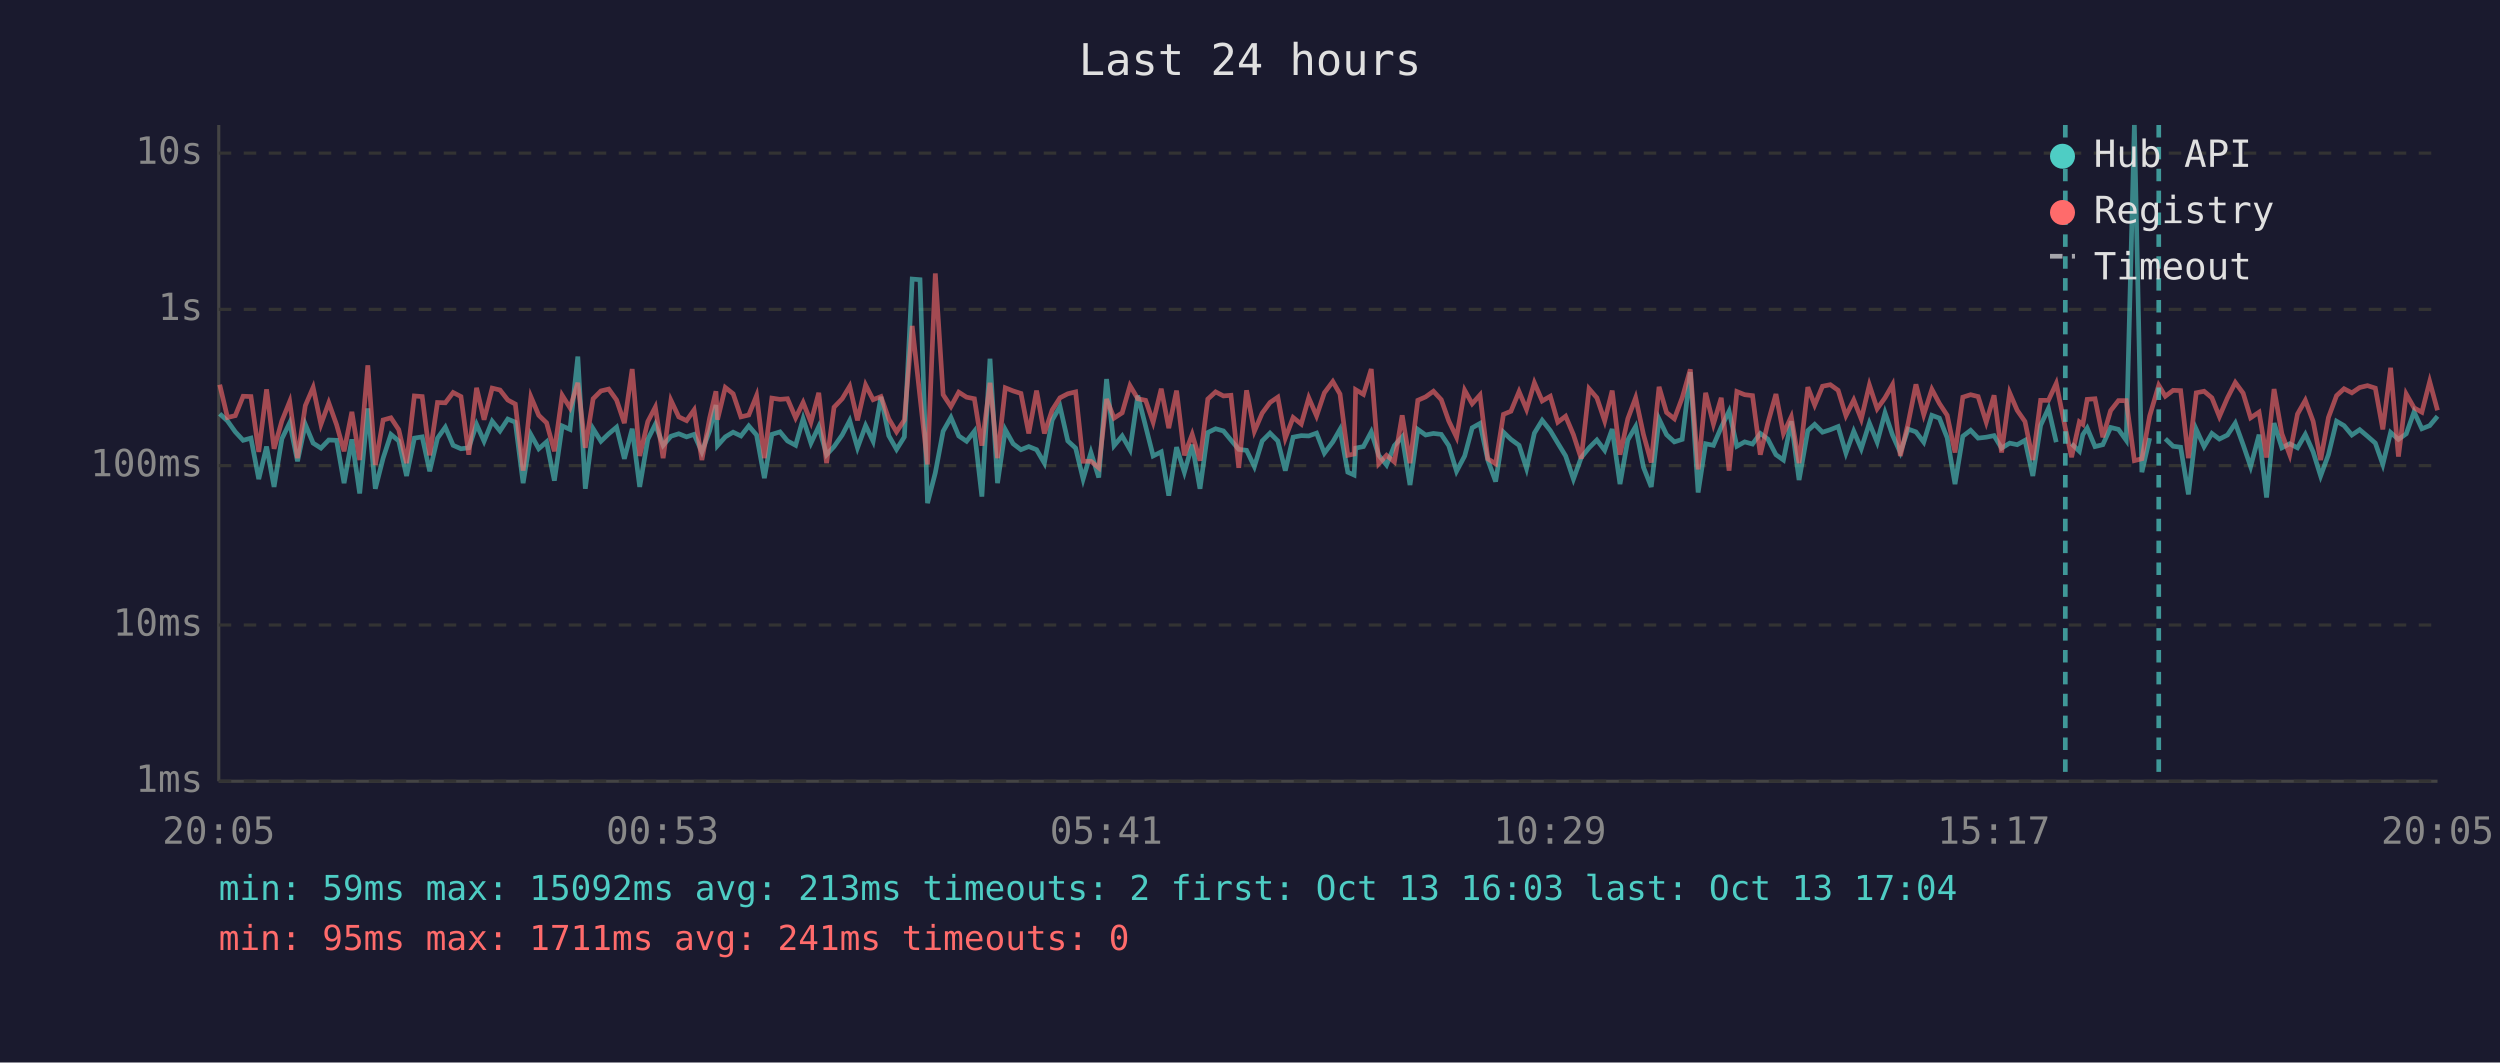
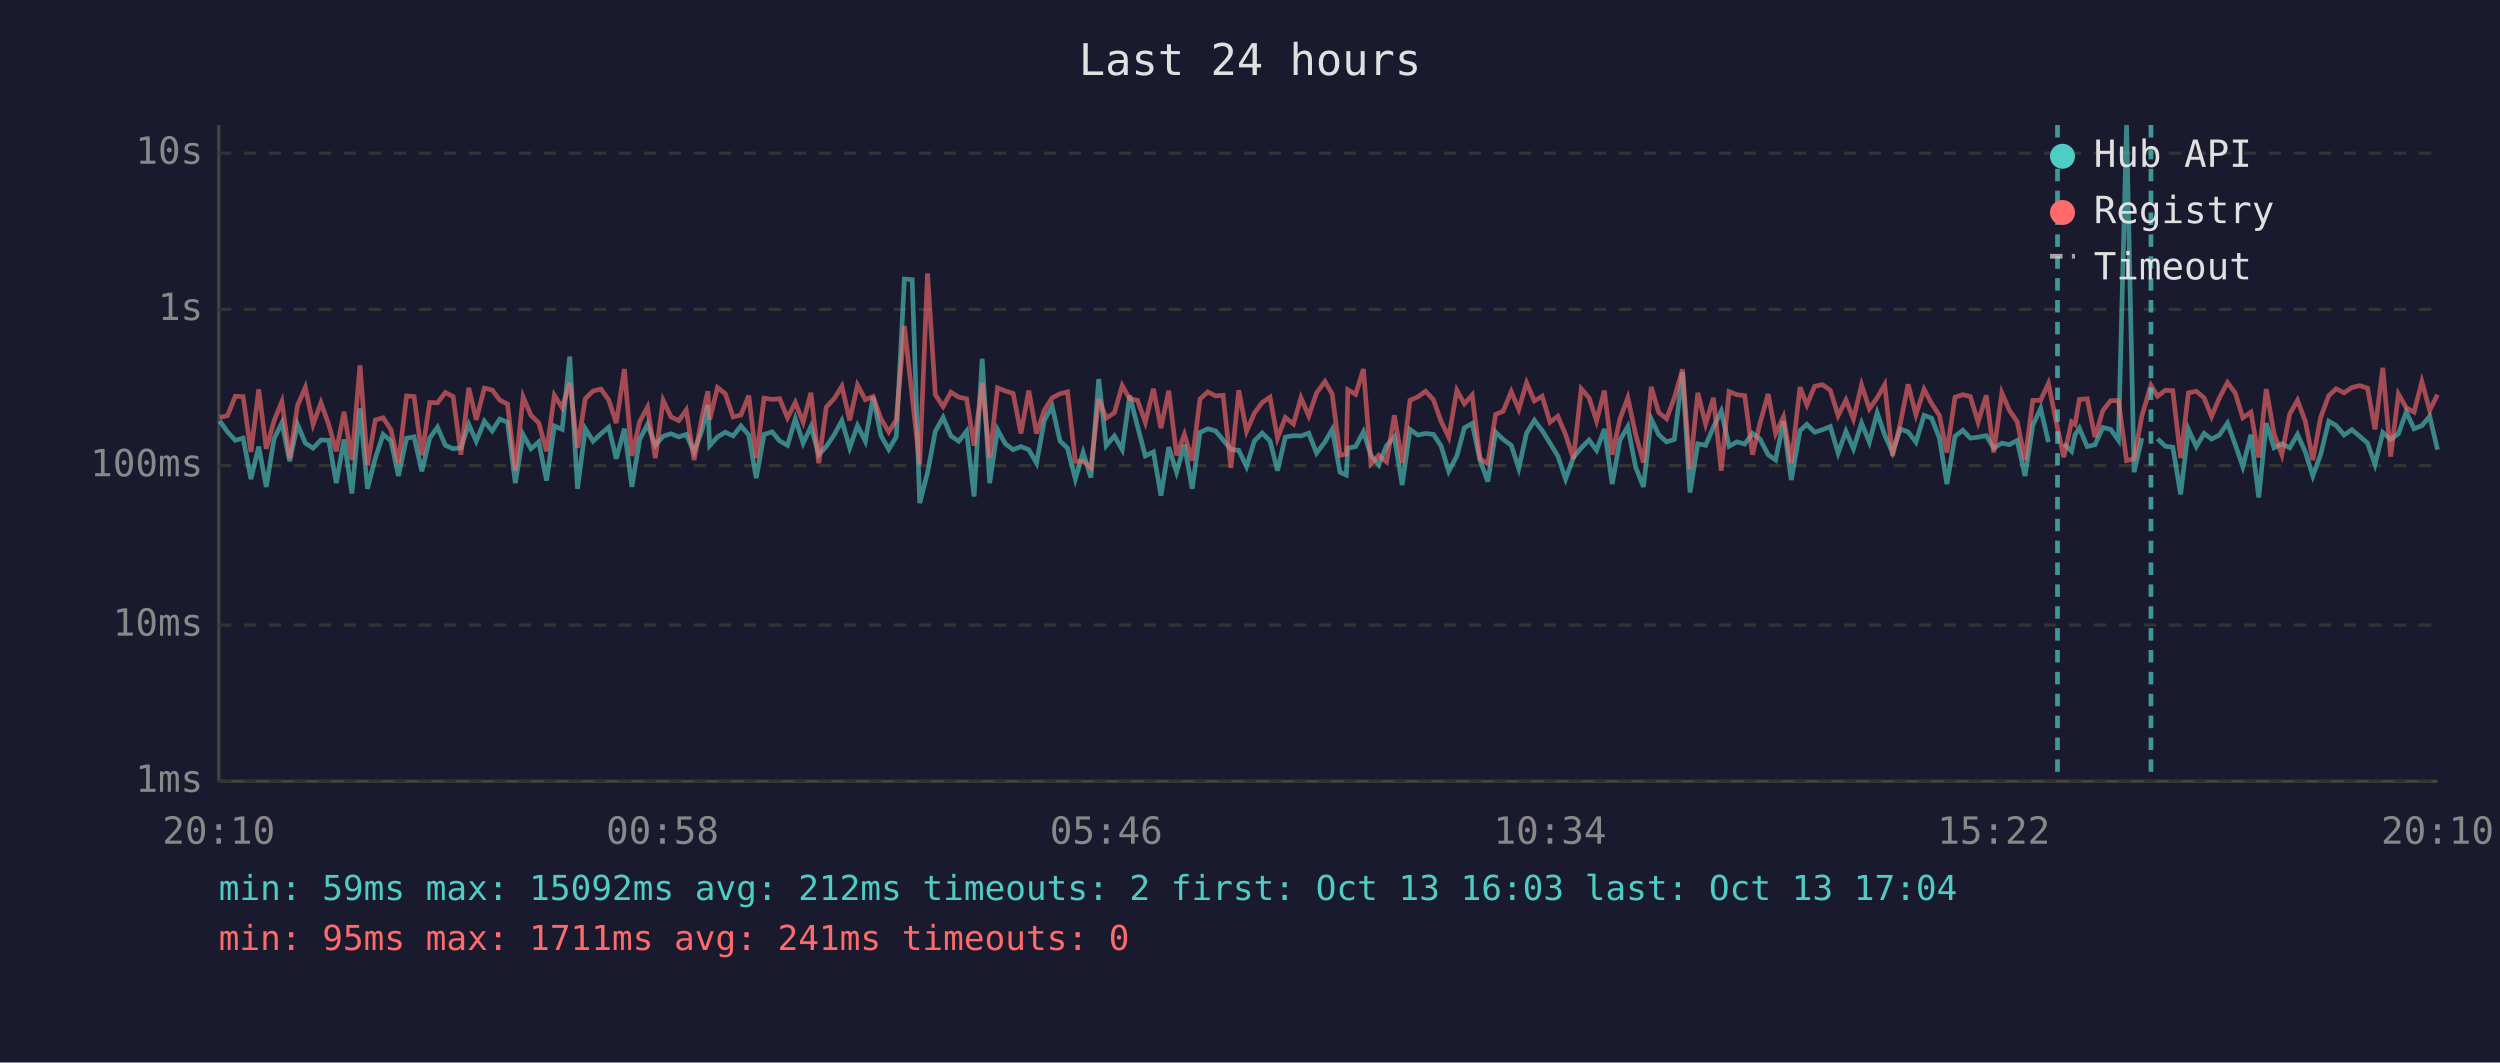
<svg xmlns="http://www.w3.org/2000/svg" viewBox="0 0 800 340" font-family="monospace" font-size="12">
  <rect width="800" height="340" fill="#1a1a2e" />
  <text x="400" y="24" fill="#e0e0e0" font-size="14" text-anchor="middle">Last 24 hours</text>
  <line x1="70" y1="40" x2="70" y2="250" stroke="#444" stroke-width="1" />
  <line x1="70" y1="250" x2="780" y2="250" stroke="#444" stroke-width="1" />
  <line x1="70" y1="250" x2="780" y2="250" stroke="#333" stroke-width="1" stroke-dasharray="4" />
  <text x="65" y="250" fill="#888" text-anchor="end" dominant-baseline="middle">1ms</text>
  <line x1="70" y1="200" x2="780" y2="200" stroke="#333" stroke-width="1" stroke-dasharray="4" />
  <text x="65" y="200" fill="#888" text-anchor="end" dominant-baseline="middle">10ms</text>
  <line x1="70" y1="149" x2="780" y2="149" stroke="#333" stroke-width="1" stroke-dasharray="4" />
  <text x="65" y="149" fill="#888" text-anchor="end" dominant-baseline="middle">100ms</text>
  <line x1="70" y1="99" x2="780" y2="99" stroke="#333" stroke-width="1" stroke-dasharray="4" />
  <text x="65" y="99" fill="#888" text-anchor="end" dominant-baseline="middle">1s</text>
  <line x1="70" y1="49" x2="780" y2="49" stroke="#333" stroke-width="1" stroke-dasharray="4" />
  <text x="65" y="49" fill="#888" text-anchor="end" dominant-baseline="middle">10s</text>
-   <text x="70" y="270" fill="#888" text-anchor="middle">20:05</text>
-   <text x="212" y="270" fill="#888" text-anchor="middle">00:53</text>
-   <text x="354" y="270" fill="#888" text-anchor="middle">05:41</text>
-   <text x="496" y="270" fill="#888" text-anchor="middle">10:29</text>
-   <text x="638" y="270" fill="#888" text-anchor="middle">15:17</text>
-   <text x="780" y="270" fill="#888" text-anchor="middle">20:05</text>
-   <polyline points="70.3,132.4 72.8,134.7 75.3,138.2 77.8,140.9 80.3,140.2 82.8,153.3 85.3,142.9 87.7,155.8 90.2,140.4 92.7,135.3 95.2,147.6 97.7,135.8 100.2,141.8 102.7,143.4 105.2,140.8 107.7,140.9 110.1,154.6 112.6,140.6 115.1,157.9 117.7,130.7 120.1,156.4 122.6,146.6 125.1,139.0 127.6,141.1 130.1,152.3 132.6,140.2 135.1,139.8 137.5,150.8 140.0,140.2 142.5,136.7 145.0,142.5 147.5,143.6 150.0,143.3 152.5,135.8 154.9,141.2 157.5,134.8 160.0,137.9 162.5,134.1 164.9,135.1 167.4,154.6 169.9,139.1 172.4,143.6 174.9,141.4 177.4,153.8 179.9,136.3 182.4,137.4 184.9,114.1 187.3,156.4 189.8,137.2 192.3,141.2 194.8,138.8 197.3,136.7 199.8,146.8 202.3,137.2 204.7,155.8 207.3,140.6 209.7,135.8 212.2,142.5 214.7,139.6 217.2,138.8 219.7,139.8 222.1,139.0 224.6,144.6 227.1,137.8 229.1,129.6 229.6,142.6 232.1,139.8 234.6,138.3 237.1,139.5 239.6,136.3 242.1,139.2 244.6,153.0 247.0,139.0 249.6,138.2 252.0,141.1 254.6,142.5 257.0,134.0 259.5,141.8 262.0,136.5 264.5,145.5 266.9,142.9 269.5,139.2 271.9,134.6 274.4,143.3 277.0,136.2 279.4,141.2 281.9,127.0 284.4,139.4 286.9,143.8 289.4,139.8 291.9,89.3 294.4,89.5 296.8,161.0 299.3,151.3 301.8,138.0 304.3,133.6 306.8,139.5 309.3,141.2 311.8,138.0 314.2,158.9 316.8,114.8 319.2,154.6 321.7,137.5 324.2,142.0 326.7,143.9 329.2,142.9 331.7,143.9 334.2,148.2 336.7,134.4 339.2,130.1 341.7,141.1 344.2,143.4 346.6,153.3 349.1,144.8 351.6,152.8 354.1,121.3 356.5,142.6 359.1,139.5 361.6,143.9 364.1,126.6 366.6,136.4 369.0,145.9 371.6,144.6 374.0,158.6 376.5,143.1 379.0,151.1 381.5,142.3 384.0,156.4 386.5,138.4 389.0,137.2 391.5,137.9 393.9,140.8 396.4,143.8 398.9,144.1 401.4,149.3 403.9,141.1 406.4,138.6 408.9,141.1 411.3,150.6 413.8,139.9 416.4,139.4 418.8,139.5 421.3,138.6 423.8,145.0 426.5,141.4 428.8,137.4 431.3,151.1 433.3,152.0 433.8,143.4 436.3,142.9 438.8,138.2 441.2,145.7 443.7,148.8 446.2,142.6 448.7,139.8 451.2,155.2 453.7,137.4 456.2,139.2 458.7,138.7 461.2,139.0 463.6,142.6 466.1,150.8 468.7,145.9 471.1,136.9 473.6,135.5 476.1,147.2 478.6,154.1 481.1,138.3 483.5,140.6 486.1,142.5 488.5,149.9 491.0,138.6 493.5,134.5 496.1,137.8 498.5,141.8 501.0,145.9 503.5,153.3 506.0,146.4 508.5,143.3 511.0,140.8 513.5,144.1 515.9,137.3 518.4,154.9 520.9,140.8 523.4,136.5 525.9,149.5 528.4,155.8 530.9,134.1 533.3,139.1 535.8,141.4 538.3,140.6 540.9,119.1 543.4,157.6 545.8,142.0 548.3,142.5 550.8,136.7 553.3,131.6 555.8,142.8 558.3,141.4 560.8,142.1 563.3,138.7 565.7,140.5 568.3,145.5 570.7,147.2 573.2,134.8 575.7,153.6 578.5,137.8 580.7,135.8 583.2,138.3 585.7,137.5 588.2,136.5 590.7,145.0 593.2,138.0 595.6,143.6 598.2,135.4 600.7,141.5 603.2,132.1 605.6,139.2 608.1,144.8 610.6,137.3 613.1,138.2 615.6,141.5 618.2,132.9 620.6,133.8 623.1,140.1 625.6,154.9 628.1,139.6 630.6,137.7 633.0,140.2 635.6,139.9 638.1,139.4 640.5,143.4 643.1,141.8 645.5,142.3 648.0,140.9 650.5,152.3 653.0,136.1 655.5,130.7 658.0,141.5" fill="none" stroke="#4ecdc4" stroke-width="1.5" opacity="0.6" />
-   <polyline points="662.9,142.0 665.4,144.4 666.5,139.1 667.9,137.0 670.4,142.9 672.9,142.3 675.4,136.8 677.9,137.4 680.4,140.9 683.0,40.0 685.4,151.1 687.9,140.2" fill="none" stroke="#4ecdc4" stroke-width="1.5" opacity="0.6" />
-   <polyline points="692.9,140.4 695.4,142.8 697.8,143.1 700.3,158.2 702.8,137.4 705.3,142.9 707.8,138.7 710.2,140.5 712.8,139.2 715.3,135.4 717.8,142.3 720.2,149.3 722.9,139.1 725.3,159.2 727.7,135.4 730.2,143.3 732.7,142.0 735.2,143.3 737.7,139.0 740.2,144.6 742.6,152.3 745.1,145.5 747.7,134.8 750.1,136.2 752.6,139.2 755.1,137.5 757.6,139.6 760.1,141.8 762.5,148.6 765.0,138.4 767.5,140.6 770.0,138.8 772.5,131.8 775.0,137.2 777.5,136.2 780.0,133.2" fill="none" stroke="#4ecdc4" stroke-width="1.5" opacity="0.6" />
-   <polyline points="70.3,123.1 72.8,133.6 75.3,133.0 77.8,126.8 80.3,126.9 82.8,144.6 85.3,124.6 87.7,143.6 90.2,134.7 92.7,128.5 95.2,146.6 97.7,129.8 100.2,124.0 102.7,135.8 105.2,128.9 107.7,135.9 110.1,144.4 112.6,131.8 115.1,147.2 117.7,116.9 120.1,148.8 122.6,134.4 125.1,133.7 127.6,137.5 130.1,148.2 132.6,126.7 135.1,126.9 137.5,145.7 140.0,128.8 142.5,128.9 145.0,125.6 147.5,126.9 150.0,145.5 152.5,124.1 154.9,134.3 157.5,124.2 160.0,124.8 162.5,128.0 164.9,129.3 167.4,150.6 169.9,127.0 172.4,132.9 174.9,135.3 177.4,144.4 179.9,126.5 182.4,130.5 184.9,122.5 187.3,143.3 189.8,127.6 192.3,125.1 194.8,124.5 197.3,128.0 199.8,135.4 202.3,118.1 204.7,145.9 207.3,134.9 209.7,130.3 212.2,146.6 214.7,128.1 217.2,133.4 219.7,134.6 222.1,131.2 224.6,147.2 227.1,133.7 229.1,125.2 229.6,134.3 232.1,124.0 234.6,126.0 237.1,133.4 239.6,132.8 242.1,126.6 244.6,146.6 247.0,127.4 249.6,127.8 252.0,127.6 254.6,133.7 257.0,128.8 259.5,135.1 262.0,125.7 264.5,148.2 266.9,130.3 269.5,127.6 271.9,123.6 274.4,134.5 277.0,123.2 279.4,127.9 281.9,126.9 284.4,134.0 286.9,138.2 289.4,134.4 291.9,104.3 294.4,127.0 296.8,148.6 299.3,87.5 301.8,126.3 304.3,130.1 306.8,125.5 309.3,127.1 311.8,127.6 314.2,142.6 316.8,122.5 319.2,146.6 321.7,124.1 324.2,125.1 326.7,125.9 329.2,138.7 331.7,125.0 334.2,138.7 336.7,131.2 339.2,127.3 341.7,126.0 344.2,125.4 346.6,147.6 349.1,147.6 351.6,149.7 354.1,127.7 356.5,133.8 359.1,132.1 361.6,123.4 364.1,127.6 366.6,128.1 369.0,135.1 371.6,124.4 374.0,137.0 376.5,125.0 379.0,145.7 381.5,139.0 384.0,147.4 386.5,127.7 389.0,125.4 391.5,126.7 393.9,126.5 396.4,149.7 398.9,124.9 401.4,138.0 403.9,132.2 406.4,128.8 408.9,127.1 411.3,140.2 413.8,133.6 416.4,135.7 418.8,127.3 421.3,133.1 423.8,125.7 426.5,122.1 428.8,126.1 431.3,145.7 433.3,145.3 433.8,124.7 436.3,126.2 438.8,118.1 441.2,148.4 443.7,145.7 446.2,147.8 448.7,132.9 451.2,148.2 453.7,128.1 456.2,127.0 458.7,125.2 461.2,127.9 463.6,134.7 466.1,139.9 468.7,124.9 471.1,129.2 473.6,126.4 476.1,146.8 478.6,148.4 481.1,132.6 483.5,131.6 486.1,125.3 488.5,131.0 491.0,122.5 493.5,128.3 496.1,126.8 498.5,135.1 501.0,133.2 503.5,139.1 506.0,146.8 508.5,124.4 511.0,127.3 513.5,134.7 515.9,125.0 518.4,145.5 520.9,134.0 523.4,127.3 525.9,139.0 528.4,148.0 530.9,123.8 533.3,132.0 535.8,134.0 538.3,127.3 540.9,118.2 543.4,150.2 545.8,125.7 548.3,135.7 550.8,127.3 553.3,150.6 555.8,125.3 558.3,126.3 560.8,126.6 563.3,145.5 565.7,135.4 568.3,126.1 570.7,138.7 573.2,133.4 575.7,148.2 578.5,123.9 580.7,129.6 583.2,123.6 585.7,123.1 588.2,124.9 590.7,133.0 593.2,128.0 595.6,134.1 598.2,123.2 600.7,130.8 603.2,127.3 605.6,123.1 608.1,145.9 610.6,135.5 613.1,123.0 615.6,132.7 618.2,124.6 620.6,129.1 623.1,132.9 625.6,144.8 628.1,127.1 630.6,126.3 633.0,126.9 635.6,135.1 638.1,126.5 640.5,144.8 643.1,125.7 645.5,131.3 648.0,134.9 650.5,147.2 653.0,128.1 655.5,128.1 658.0,122.7 660.9,137.0 662.9,146.3 665.4,135.0 666.5,135.8 667.9,127.8 670.4,127.6 672.9,139.9 675.4,131.4 677.9,128.2 680.4,128.2 683.0,147.4 685.4,146.8 687.9,133.1 690.8,123.3 692.9,126.8 695.4,124.9 697.8,125.0 700.3,146.6 702.8,125.7 705.3,125.2 707.8,127.3 710.2,133.3 712.8,127.3 715.3,122.4 717.8,125.8 720.2,133.7 722.9,131.9 725.3,146.4 727.7,124.5 730.2,138.8 732.7,145.5 735.2,132.5 737.7,128.1 740.2,134.8 742.6,147.2 745.1,133.6 747.7,126.6 750.1,124.4 752.6,125.7 755.1,124.0 757.6,123.4 760.1,124.2 762.5,137.4 765.0,117.7 767.5,146.1 770.0,126.1 772.5,130.5 775.0,131.9 777.5,122.1 780.0,131.3" fill="none" stroke="#ff6b6b" stroke-width="1.5" opacity="0.6" />
-   <line x1="660.9" y1="40" x2="660.9" y2="250" stroke="#4ecdc4" stroke-width="1.5" stroke-dasharray="4,3" opacity="0.7" />
-   <line x1="690.8" y1="40" x2="690.8" y2="250" stroke="#4ecdc4" stroke-width="1.5" stroke-dasharray="4,3" opacity="0.7" />
+   <text x="70" y="270" fill="#888" text-anchor="middle">20:10</text>
+   <text x="212" y="270" fill="#888" text-anchor="middle">00:58</text>
+   <text x="354" y="270" fill="#888" text-anchor="middle">05:46</text>
+   <text x="496" y="270" fill="#888" text-anchor="middle">10:34</text>
+   <text x="638" y="270" fill="#888" text-anchor="middle">15:22</text>
+   <text x="780" y="270" fill="#888" text-anchor="middle">20:10</text>
+   <polyline points="70.3,134.7 72.8,138.2 75.3,140.9 77.8,140.2 80.3,153.3 82.8,142.9 85.2,155.8 87.7,140.4 90.2,135.3 92.7,147.6 95.2,135.8 97.7,141.8 100.2,143.4 102.7,140.8 105.2,140.9 107.6,154.6 110.1,140.6 112.6,157.9 115.2,130.7 117.6,156.4 120.1,146.6 122.6,139.0 125.1,141.1 127.5,152.3 130.1,140.2 132.5,139.8 135.0,150.8 137.5,140.2 140.0,136.7 142.5,142.5 145.0,143.6 147.5,143.3 150.0,135.8 152.4,141.2 155.0,134.8 157.5,137.9 159.9,134.1 162.4,135.1 164.9,154.6 167.4,139.1 169.9,143.6 172.4,141.4 174.9,153.8 177.4,136.3 179.9,137.4 182.3,114.1 184.8,156.4 187.3,137.2 189.8,141.2 192.3,138.8 194.8,136.7 197.2,146.8 199.8,137.2 202.2,155.8 204.7,140.6 207.2,135.8 209.7,142.5 212.2,139.6 214.7,138.8 217.2,139.8 219.6,139.0 222.1,144.6 224.6,137.8 226.5,129.6 227.1,142.6 229.6,139.8 232.1,138.3 234.6,139.5 237.1,136.3 239.6,139.2 242.0,153.0 244.5,139.0 247.1,138.2 249.5,141.1 252.0,142.5 254.5,134.0 257.0,141.8 259.5,136.5 262.0,145.5 264.4,142.9 266.9,139.2 269.4,134.6 271.9,143.3 274.4,136.2 276.9,141.2 279.4,127.0 281.9,139.4 284.4,143.8 286.8,139.8 289.4,89.3 291.9,89.5 294.3,161.0 296.8,151.3 299.3,138.0 301.8,133.6 304.3,139.5 306.8,141.2 309.3,138.0 311.7,158.9 314.3,114.8 316.7,154.6 319.2,137.5 321.7,142.0 324.2,143.9 326.7,142.9 329.2,143.9 331.7,148.2 334.2,134.4 336.7,130.1 339.2,141.1 341.6,143.4 344.1,153.3 346.6,144.8 349.1,152.8 351.6,121.3 354.0,142.6 356.6,139.5 359.1,143.9 361.5,126.6 364.0,136.4 366.5,145.9 369.1,144.6 371.5,158.6 374.0,143.1 376.5,151.1 379.0,142.3 381.5,156.4 384.0,138.4 386.5,137.2 389.0,137.9 391.4,140.8 393.9,143.8 396.4,144.1 398.9,149.3 401.4,141.1 403.9,138.6 406.4,141.1 408.8,150.6 411.3,139.9 413.9,139.4 416.3,139.5 418.8,138.6 421.3,145.0 424.0,141.4 426.3,137.4 428.8,151.1 430.8,152.0 431.3,143.4 433.8,142.9 436.3,138.2 438.7,145.7 441.2,148.8 443.7,142.6 446.2,139.8 448.7,155.2 451.2,137.4 453.7,139.2 456.2,138.7 458.7,139.0 461.1,142.6 463.6,150.8 466.2,145.9 468.6,136.9 471.1,135.5 473.6,147.2 476.1,154.1 478.6,138.3 481.0,140.6 483.6,142.5 486.0,149.9 488.5,138.6 491.0,134.5 493.5,137.8 496.0,141.8 498.5,145.9 501.0,153.3 503.5,146.4 506.0,143.3 508.5,140.8 510.9,144.1 513.4,137.3 515.9,154.9 518.4,140.8 520.9,136.5 523.4,149.5 525.9,155.8 528.4,134.1 530.8,139.1 533.3,141.4 535.8,140.6 538.4,119.1 540.8,157.6 543.3,142.0 545.8,142.5 548.3,136.7 550.8,131.6 553.3,142.8 555.8,141.4 558.3,142.1 560.8,138.7 563.2,140.5 565.8,145.5 568.2,147.2 570.7,134.8 573.2,153.6 576.0,137.8 578.2,135.8 580.7,138.3 583.2,137.5 585.7,136.5 588.2,145.0 590.7,138.0 593.1,143.6 595.7,135.4 598.2,141.5 600.7,132.1 603.1,139.2 605.6,144.8 608.1,137.3 610.6,138.2 613.1,141.5 615.7,132.9 618.1,133.8 620.6,140.1 623.0,154.9 625.6,139.6 628.1,137.7 630.5,140.2 633.0,139.9 635.6,139.4 638.0,143.4 640.6,141.8 643.0,142.3 645.5,140.9 648.0,152.3 650.5,136.1 653.0,130.7 655.5,141.5" fill="none" stroke="#4ecdc4" stroke-width="1.5" opacity="0.6" />
+   <polyline points="660.4,142.0 662.9,144.4 664.0,139.1 665.4,137.0 667.9,142.9 670.4,142.3 672.9,136.8 675.4,137.4 677.9,140.9 680.5,40.0 682.9,151.1 685.4,140.2" fill="none" stroke="#4ecdc4" stroke-width="1.5" opacity="0.6" />
+   <polyline points="690.4,140.4 692.9,142.8 695.3,143.1 697.8,158.2 700.3,137.4 702.8,142.9 705.3,138.7 707.7,140.5 710.2,139.2 712.8,135.4 715.3,142.3 717.7,149.3 720.3,139.1 722.8,159.2 725.2,135.4 727.7,143.3 730.2,142.0 732.7,143.3 735.2,139.0 737.7,144.6 740.1,152.3 742.6,145.5 745.2,134.8 747.6,136.2 750.1,139.2 752.6,137.5 755.1,139.6 757.6,141.8 760.0,148.6 762.5,138.4 765.0,140.6 767.5,138.8 770.0,131.8 772.5,137.2 775.0,136.2 777.5,133.2 780.0,143.9" fill="none" stroke="#4ecdc4" stroke-width="1.5" opacity="0.6" />
+   <polyline points="70.3,133.6 72.8,133.0 75.3,126.8 77.8,126.9 80.3,144.6 82.8,124.6 85.2,143.6 87.7,134.7 90.2,128.5 92.7,146.6 95.2,129.8 97.7,124.0 100.2,135.8 102.7,128.9 105.2,135.9 107.6,144.4 110.1,131.8 112.6,147.2 115.2,116.9 117.6,148.8 120.1,134.4 122.6,133.7 125.1,137.5 127.5,148.2 130.1,126.7 132.5,126.9 135.0,145.7 137.5,128.8 140.0,128.9 142.5,125.6 145.0,126.9 147.5,145.5 150.0,124.1 152.4,134.3 155.0,124.2 157.5,124.8 159.9,128.0 162.4,129.3 164.9,150.6 167.4,127.0 169.9,132.9 172.4,135.3 174.9,144.4 177.4,126.5 179.9,130.5 182.3,122.5 184.8,143.3 187.3,127.6 189.8,125.1 192.3,124.5 194.8,128.0 197.2,135.4 199.8,118.1 202.2,145.9 204.7,134.9 207.2,130.3 209.7,146.6 212.2,128.1 214.7,133.4 217.2,134.6 219.6,131.2 222.1,147.2 224.6,133.7 226.5,125.2 227.1,134.3 229.6,124.0 232.1,126.0 234.6,133.4 237.1,132.8 239.6,126.6 242.0,146.6 244.5,127.4 247.1,127.8 249.5,127.6 252.0,133.7 254.5,128.8 257.0,135.1 259.5,125.7 262.0,148.2 264.4,130.3 266.9,127.6 269.4,123.6 271.9,134.5 274.4,123.2 276.9,127.9 279.4,126.9 281.9,134.0 284.4,138.2 286.8,134.4 289.4,104.3 291.9,127.0 294.3,148.6 296.8,87.5 299.3,126.3 301.8,130.1 304.3,125.5 306.8,127.1 309.3,127.6 311.7,142.6 314.3,122.5 316.7,146.6 319.2,124.1 321.7,125.1 324.2,125.9 326.7,138.7 329.2,125.0 331.7,138.7 334.2,131.2 336.7,127.3 339.2,126.0 341.6,125.4 344.1,147.6 346.6,147.6 349.1,149.7 351.6,127.7 354.0,133.8 356.6,132.1 359.1,123.4 361.5,127.6 364.0,128.1 366.5,135.1 369.1,124.4 371.5,137.0 374.0,125.0 376.5,145.7 379.0,139.0 381.5,147.4 384.0,127.7 386.5,125.4 389.0,126.7 391.4,126.5 393.9,149.7 396.4,124.9 398.9,138.0 401.4,132.2 403.9,128.8 406.4,127.1 408.8,140.2 411.3,133.6 413.9,135.7 416.3,127.3 418.8,133.1 421.3,125.7 424.0,122.1 426.3,126.1 428.8,145.7 430.8,145.3 431.3,124.7 433.8,126.2 436.3,118.1 438.7,148.4 441.2,145.7 443.7,147.8 446.2,132.9 448.7,148.2 451.2,128.1 453.7,127.0 456.2,125.2 458.7,127.9 461.1,134.7 463.6,139.9 466.2,124.9 468.6,129.2 471.1,126.4 473.6,146.8 476.1,148.4 478.6,132.6 481.0,131.6 483.6,125.3 486.0,131.0 488.5,122.5 491.0,128.3 493.5,126.8 496.0,135.1 498.5,133.2 501.0,139.1 503.5,146.8 506.0,124.4 508.5,127.3 510.9,134.7 513.4,125.0 515.9,145.5 518.4,134.0 520.9,127.3 523.4,139.0 525.9,148.0 528.4,123.8 530.8,132.0 533.3,134.0 535.8,127.3 538.4,118.2 540.8,150.2 543.3,125.7 545.8,135.7 548.3,127.3 550.8,150.6 553.3,125.3 555.8,126.3 558.3,126.6 560.8,145.5 563.2,135.4 565.8,126.1 568.2,138.7 570.7,133.4 573.2,148.2 576.0,123.9 578.2,129.6 580.7,123.6 583.2,123.1 585.7,124.9 588.2,133.0 590.7,128.0 593.1,134.1 595.7,123.2 598.2,130.8 600.7,127.3 603.1,123.1 605.6,145.9 608.1,135.5 610.6,123.0 613.1,132.7 615.7,124.6 618.1,129.1 620.6,132.9 623.0,144.8 625.6,127.1 628.1,126.3 630.5,126.9 633.0,135.1 635.6,126.5 638.0,144.8 640.6,125.7 643.0,131.3 645.5,134.9 648.0,147.2 650.5,128.1 653.0,128.1 655.5,122.7 658.4,137.0 660.4,146.3 662.9,135.0 664.0,135.8 665.4,127.8 667.9,127.6 670.4,139.9 672.9,131.4 675.4,128.2 677.9,128.2 680.5,147.4 682.9,146.8 685.4,133.1 688.3,123.3 690.4,126.8 692.9,124.9 695.3,125.0 697.8,146.6 700.3,125.7 702.8,125.2 705.3,127.3 707.7,133.3 710.2,127.3 712.8,122.4 715.3,125.8 717.7,133.7 720.3,131.9 722.8,146.4 725.2,124.5 727.7,138.8 730.2,145.5 732.7,132.5 735.2,128.1 737.7,134.8 740.1,147.2 742.6,133.6 745.2,126.6 747.6,124.4 750.1,125.7 752.6,124.0 755.1,123.4 757.6,124.2 760.0,137.4 762.5,117.7 765.0,146.1 767.5,126.1 770.0,130.5 772.5,131.9 775.0,122.1 777.5,131.3 780.0,126.3" fill="none" stroke="#ff6b6b" stroke-width="1.5" opacity="0.6" />
+   <line x1="658.4" y1="40" x2="658.4" y2="250" stroke="#4ecdc4" stroke-width="1.5" stroke-dasharray="4,3" opacity="0.7" />
+   <line x1="688.3" y1="40" x2="688.3" y2="250" stroke="#4ecdc4" stroke-width="1.5" stroke-dasharray="4,3" opacity="0.7" />
  <circle cx="660" cy="50" r="4" fill="#4ecdc4" />
  <text x="670" y="50" fill="#e0e0e0" dominant-baseline="middle">Hub API</text>
  <circle cx="660" cy="68" r="4" fill="#ff6b6b" />
  <text x="670" y="68" fill="#e0e0e0" dominant-baseline="middle">Registry</text>
  <line x1="656" y1="82" x2="664" y2="82" stroke="#e0e0e0" stroke-width="1.5" stroke-dasharray="4,3" opacity="0.7" />
  <text x="670" y="86" fill="#e0e0e0" dominant-baseline="middle">Timeout</text>
-   <text x="70" y="288" fill="#4ecdc4" font-size="11">min: 59ms  max: 15092ms  avg: 213ms  timeouts: 2  first: Oct 13 16:03  last: Oct 13 17:04</text>
+   <text x="70" y="288" fill="#4ecdc4" font-size="11">min: 59ms  max: 15092ms  avg: 212ms  timeouts: 2  first: Oct 13 16:03  last: Oct 13 17:04</text>
  <text x="70" y="304" fill="#ff6b6b" font-size="11">min: 95ms  max: 1711ms  avg: 241ms  timeouts: 0</text>
</svg>
